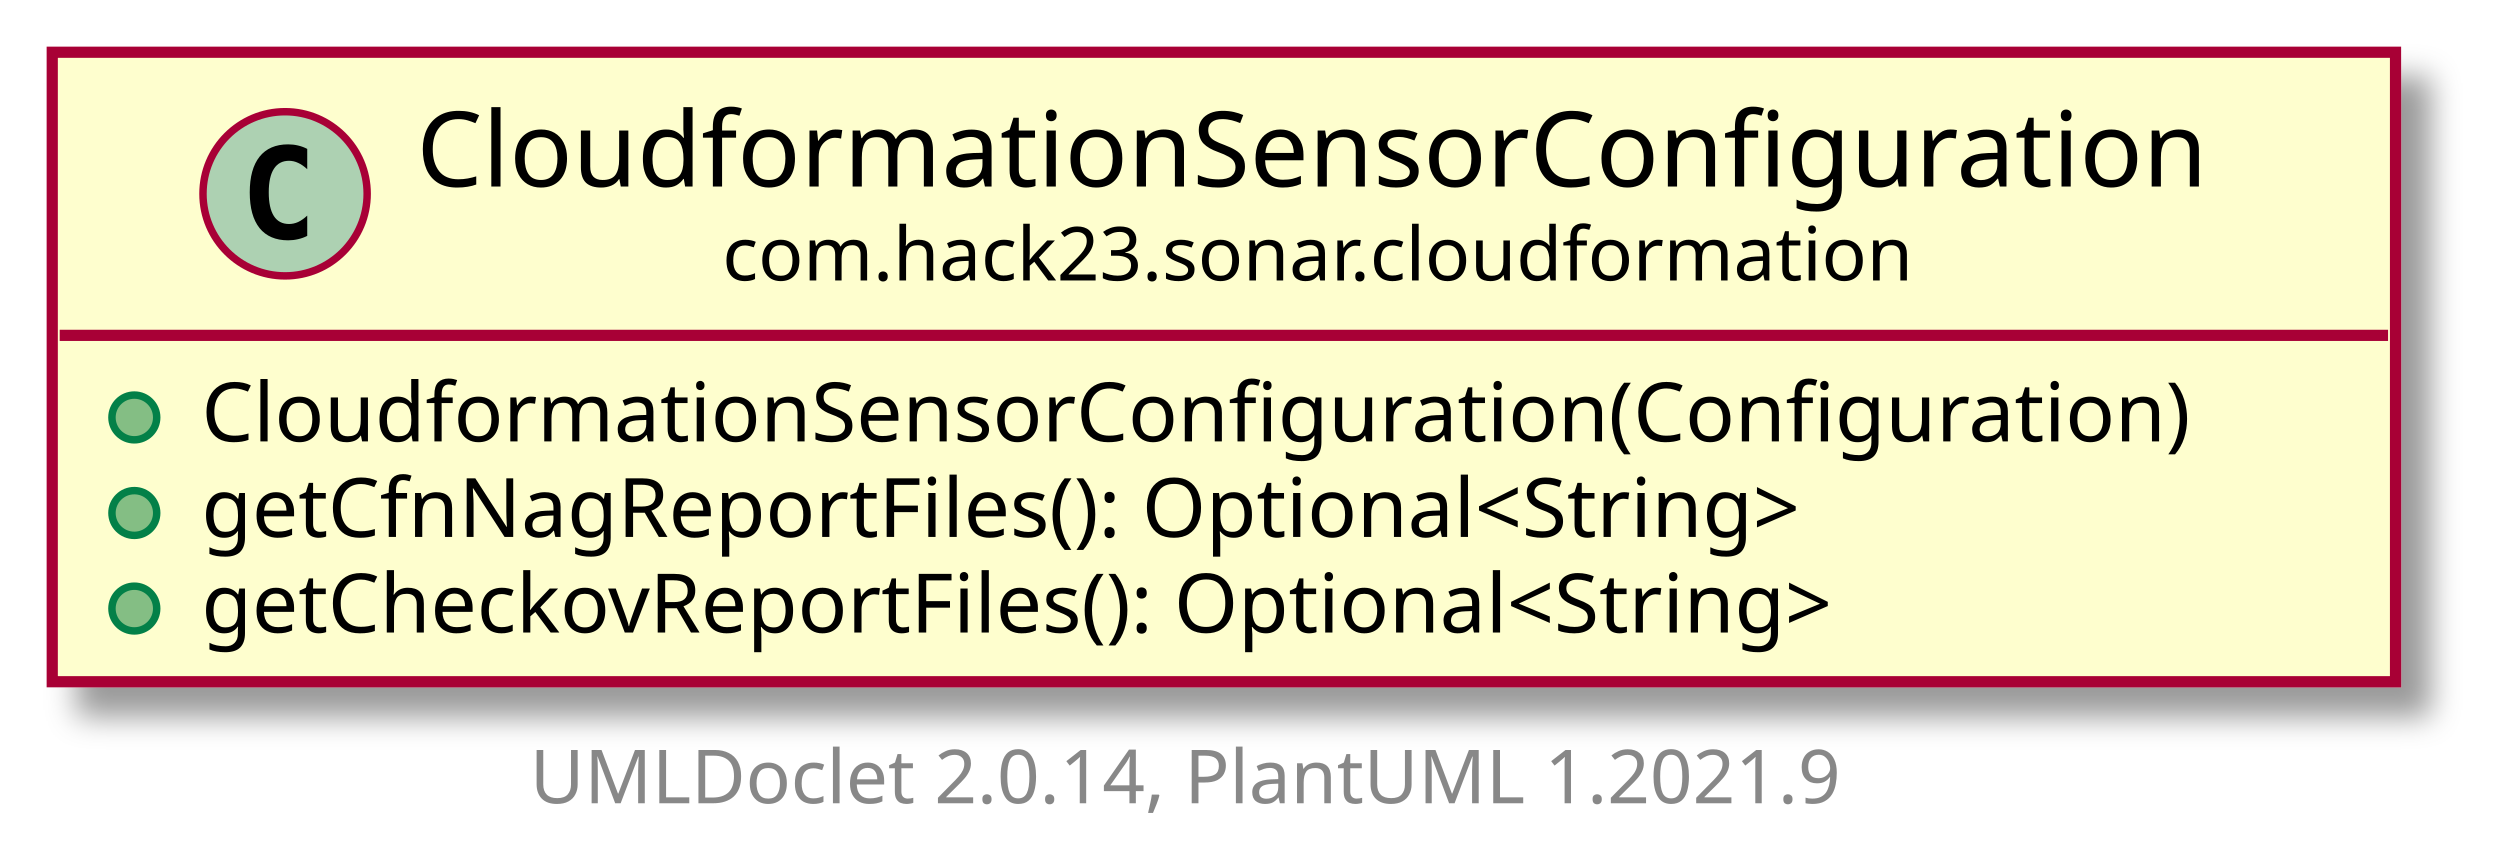
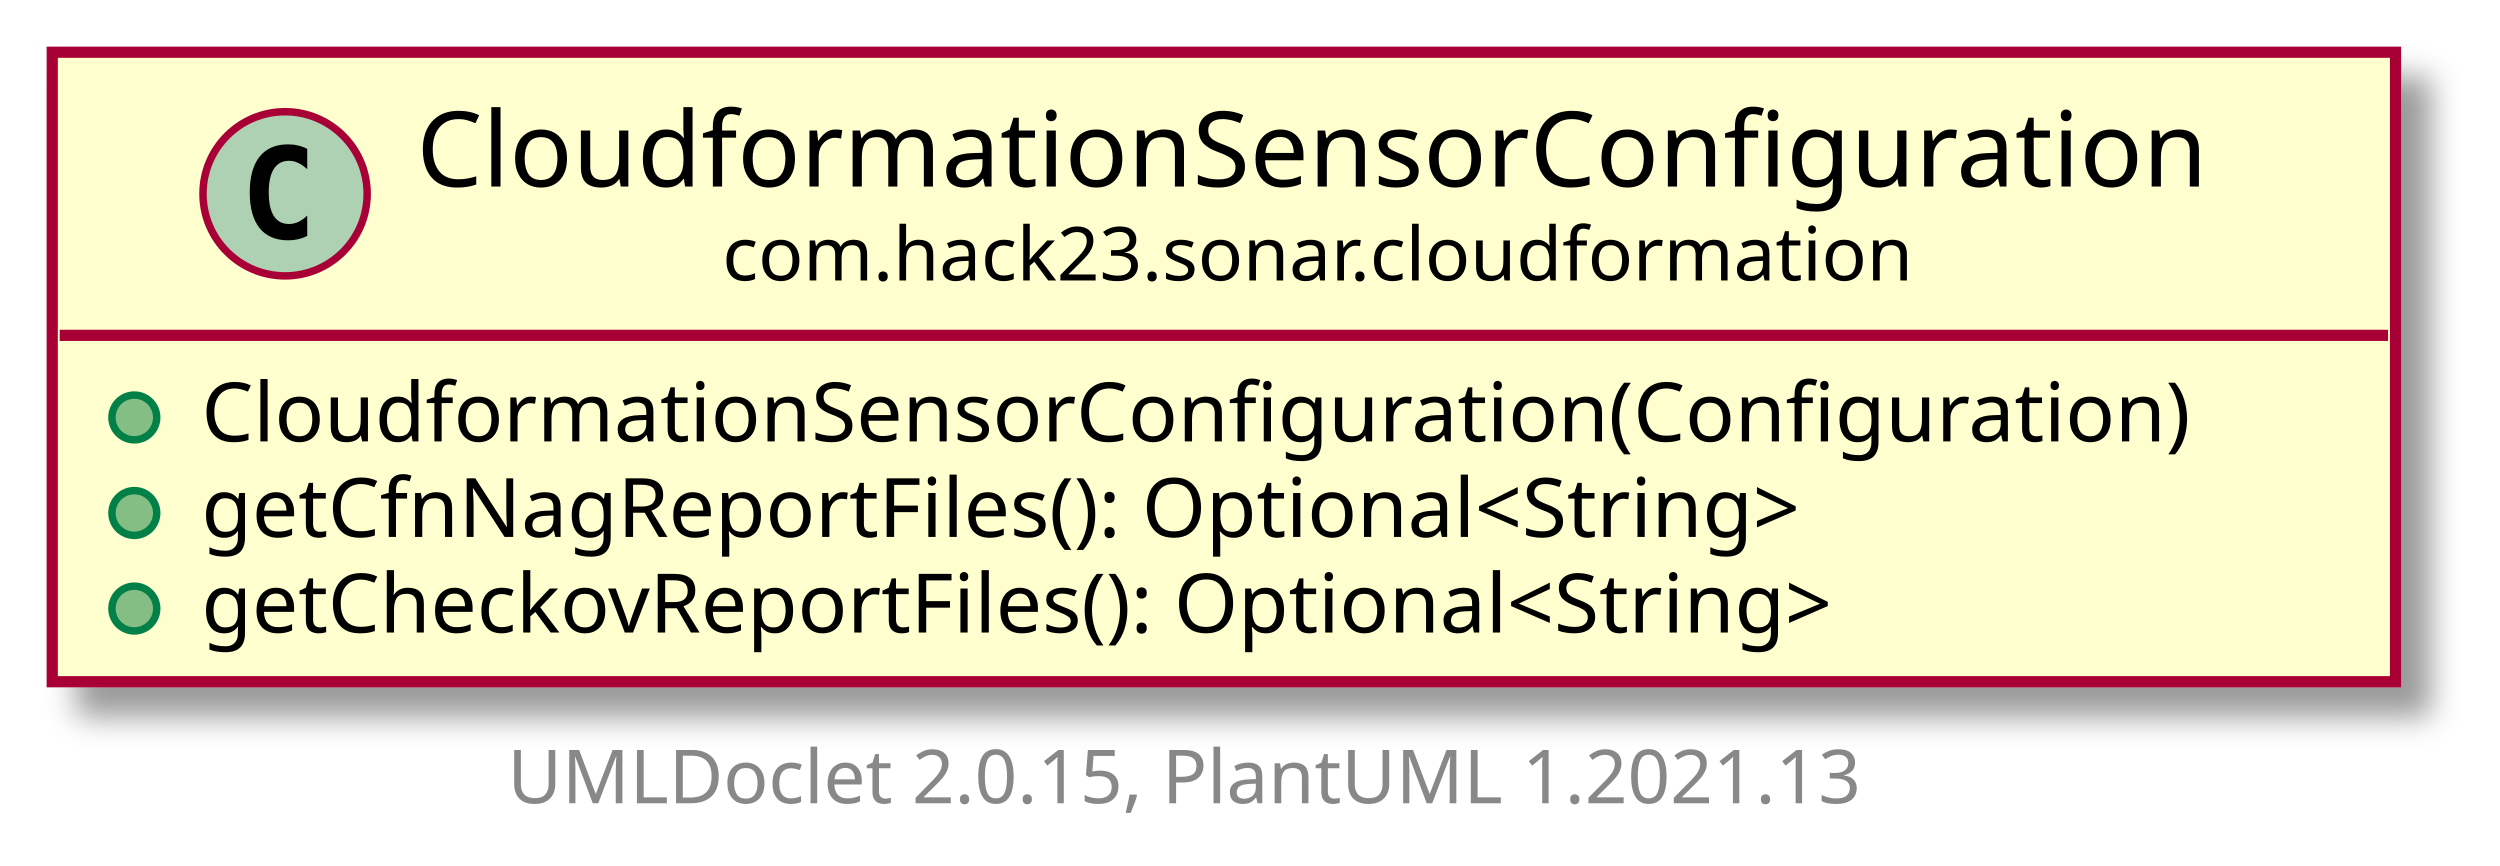
<svg xmlns="http://www.w3.org/2000/svg" xmlns:xlink="http://www.w3.org/1999/xlink" contentScriptType="application/ecmascript" contentStyleType="text/css" height="116px" preserveAspectRatio="none" style="width:335px;height:116px;background:#FFFFFF;" version="1.1" viewBox="0 0 335 116" width="335px" zoomAndPan="magnify">
  <defs>
-     <filter height="300%" id="fzma7dy71drnh" width="300%" x="-1" y="-1">
+     <filter height="300%" id="f1bcammfeosdx5" width="300%" x="-1" y="-1">
      <feGaussianBlur result="blurOut" stdDeviation="2.0" />
      <feColorMatrix in="blurOut" result="blurOut2" type="matrix" values="0 0 0 0 0 0 0 0 0 0 0 0 0 0 0 0 0 0 .4 0" />
      <feOffset dx="4.0" dy="4.0" in="blurOut2" result="blurOut3" />
      <feBlend in="SourceGraphic" in2="blurOut3" mode="normal" />
    </filter>
  </defs>
  <g>
    <a href="CloudformationSensorConfiguration.html" target="_top" title="CloudformationSensorConfiguration.html" xlink:actuate="onRequest" xlink:href="CloudformationSensorConfiguration.html" xlink:show="new" xlink:title="CloudformationSensorConfiguration.html" xlink:type="simple">
-       <rect codeLine="5" fill="#FEFECE" filter="url(#fzma7dy71drnh)" height="84.352" id="com.hack23.sonar.cloudformation.CloudformationSensorConfiguration" style="stroke:#A80036;stroke-width:1.5;" width="314" x="7" y="7" />
+       <rect codeLine="5" fill="#FEFECE" filter="url(#f1bcammfeosdx5)" height="84.352" id="com.hack23.sonar.cloudformation.CloudformationSensorConfiguration" style="stroke:#A80036;stroke-width:1.5;" width="314" x="7" y="7" />
      <ellipse cx="38.2" cy="25.969" fill="#ADD1B2" rx="11" ry="11" style="stroke:#A80036;stroke-width:1.0;" />
      <path d="M41.169,31.609 Q40.591,31.906 39.95,32.047 Q39.309,32.203 38.606,32.203 Q36.106,32.203 34.778,30.562 Q33.466,28.906 33.466,25.781 Q33.466,22.656 34.778,21 Q36.106,19.344 38.606,19.344 Q39.309,19.344 39.95,19.5 Q40.606,19.656 41.169,19.953 L41.169,22.672 Q40.544,22.094 39.95,21.828 Q39.356,21.547 38.731,21.547 Q37.388,21.547 36.7,22.625 Q36.013,23.688 36.013,25.781 Q36.013,27.875 36.7,28.953 Q37.388,30.016 38.731,30.016 Q39.356,30.016 39.95,29.75 Q40.544,29.469 41.169,28.891 L41.169,31.609 Z " fill="#000000" />
      <text fill="#000000" font-family="sans-serif" font-size="14" lengthAdjust="spacing" textLength="246" x="55.8" y="24.995">CloudformationSensorConfiguration</text>
      <text fill="#000000" font-family="sans-serif" font-size="10" lengthAdjust="spacing" textLength="164" x="96.8" y="37.579">com.hack23.sonar.cloudformation</text>
      <line style="stroke:#A80036;stroke-width:1.5;" x1="8" x2="320" y1="44.938" y2="44.938" />
      <ellipse cx="18" cy="55.938" fill="#84BE84" rx="3" ry="3" style="stroke:#038048;stroke-width:1.0;" />
      <text fill="#000000" font-family="sans-serif" font-size="11" lengthAdjust="spacing" textLength="288" x="27" y="59.148">CloudformationSensorConfiguration(Configuration)</text>
      <ellipse cx="18" cy="68.742" fill="#84BE84" rx="3" ry="3" style="stroke:#038048;stroke-width:1.0;" />
      <text fill="#000000" font-family="sans-serif" font-size="11" lengthAdjust="spacing" textLength="237" x="27" y="71.953">getCfnNagReportFiles(): Optional&lt;String&gt;</text>
      <ellipse cx="18" cy="81.547" fill="#84BE84" rx="3" ry="3" style="stroke:#038048;stroke-width:1.0;" />
      <text fill="#000000" font-family="sans-serif" font-size="11" lengthAdjust="spacing" textLength="243" x="27" y="84.757">getCheckovReportFiles(): Optional&lt;String&gt;</text>
    </a>
-     <text fill="#888888" font-family="sans-serif" font-size="10" lengthAdjust="spacing" textLength="186" x="71" y="107.634">UMLDoclet 2.0.14, PlantUML 1.2021.9</text>
+     <text fill="#888888" font-family="sans-serif" font-size="10" lengthAdjust="spacing" textLength="192" x="68" y="107.634">UMLDoclet 2.0.15, PlantUML 1.2021.13</text>
  </g>
</svg>
